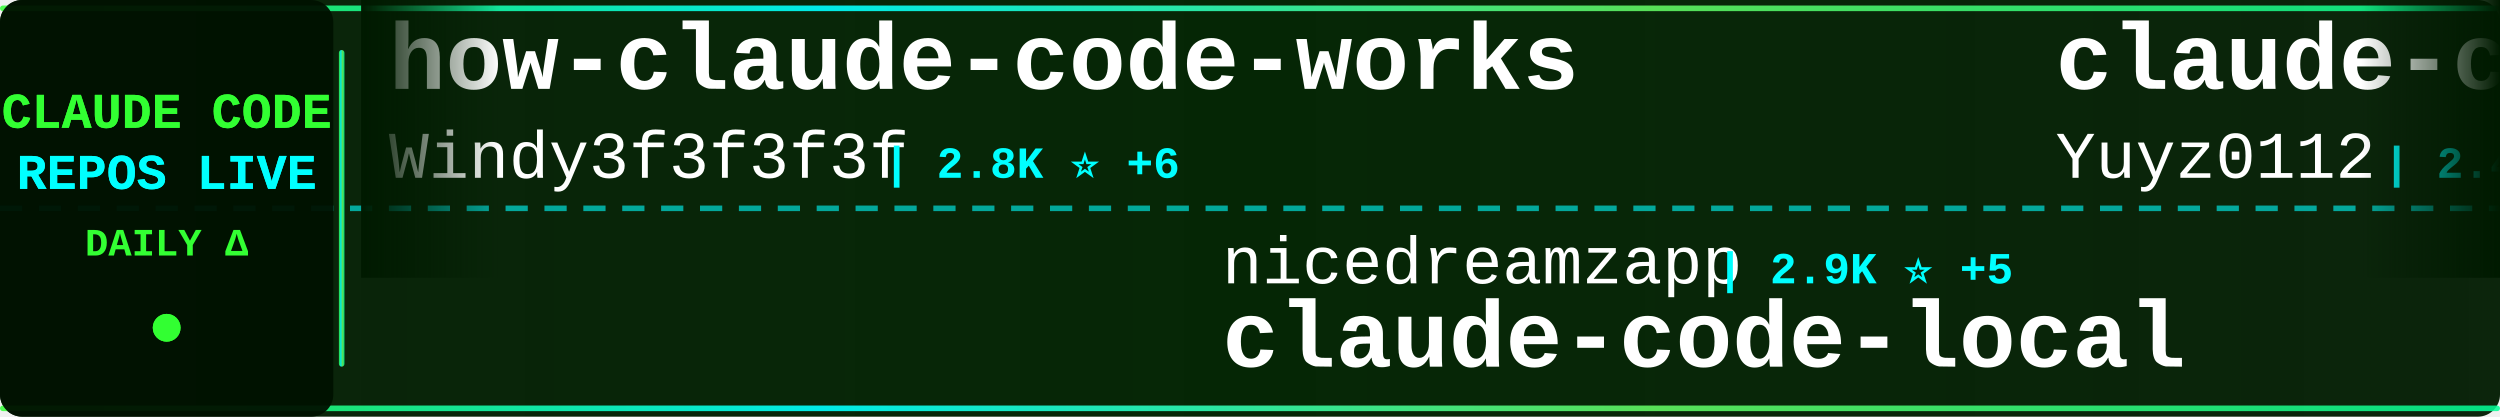
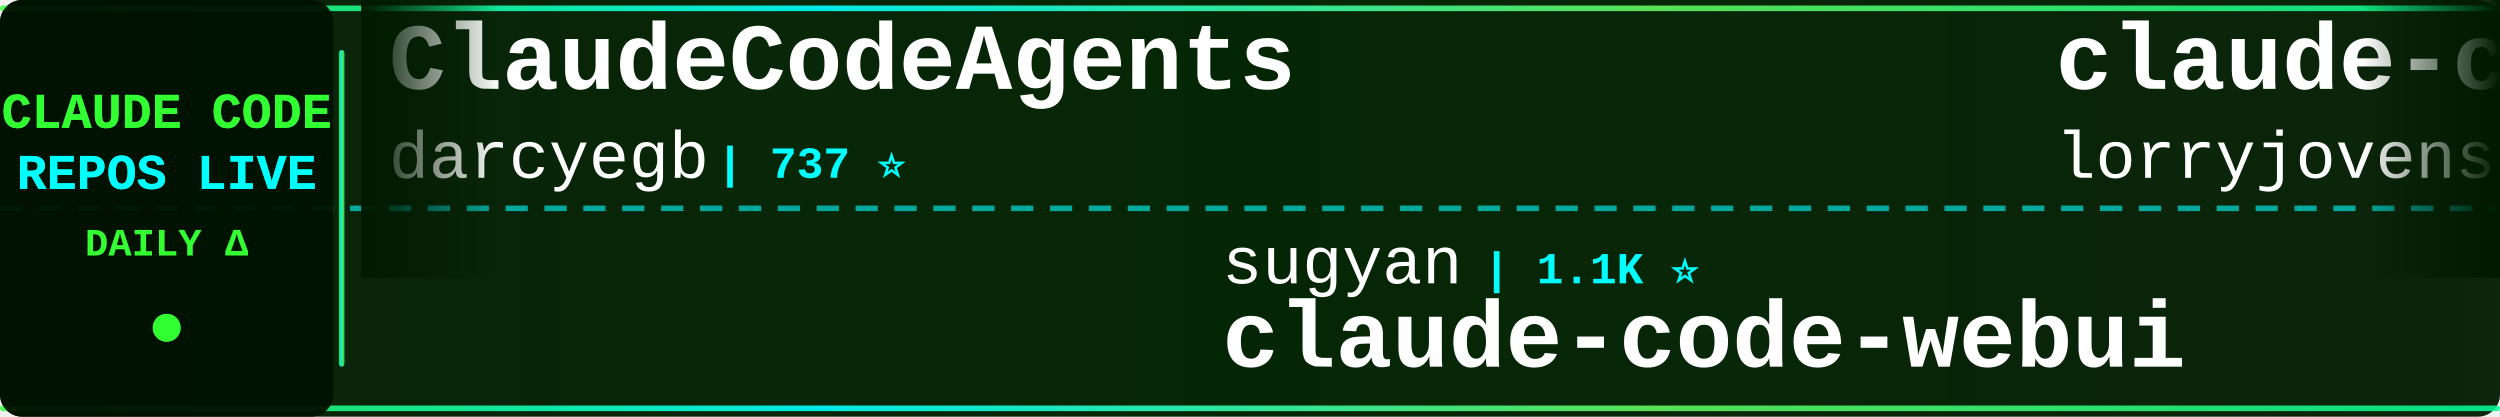
<svg xmlns="http://www.w3.org/2000/svg" width="900" height="150">
  <defs>
    <linearGradient id="tickerBg" x1="0%" y1="0%" x2="100%" y2="0%">
      <stop offset="0%" style="stop-color:#001a00;stop-opacity:0.95" />
      <stop offset="50%" style="stop-color:#002200;stop-opacity:0.98" />
      <stop offset="100%" style="stop-color:#001a00;stop-opacity:0.95" />
    </linearGradient>
    <linearGradient id="borderGrad" x1="0%" y1="0%" x2="100%" y2="0%">
      <stop offset="0%" style="stop-color:#33ff33;stop-opacity:0.85">
        <animate attributeName="stop-opacity" values="0.85;1;0.85" dur="2s" repeatCount="indefinite" />
      </stop>
      <stop offset="33%" style="stop-color:#00ffff;stop-opacity:0.9">
        <animate attributeName="stop-opacity" values="0.9;1;0.9" dur="2.2s" repeatCount="indefinite" />
      </stop>
      <stop offset="66%" style="stop-color:#66ff66;stop-opacity:0.85">
        <animate attributeName="stop-opacity" values="0.85;1;0.85" dur="1.8s" repeatCount="indefinite" />
      </stop>
      <stop offset="100%" style="stop-color:#00ff99;stop-opacity:0.85">
        <animate attributeName="stop-opacity" values="0.85;1;0.85" dur="2s" repeatCount="indefinite" />
      </stop>
    </linearGradient>
    <filter id="textGlow">
      <feGaussianBlur stdDeviation="0.1" result="coloredBlur" />
      <feMerge>
        <feMergeNode in="coloredBlur" />
        <feMergeNode in="SourceGraphic" />
      </feMerge>
    </filter>
    <filter id="metricGlow">
      <feGaussianBlur stdDeviation="0.2" result="coloredBlur" />
      <feMerge>
        <feMergeNode in="coloredBlur" />
        <feMergeNode in="SourceGraphic" />
      </feMerge>
    </filter>
    <linearGradient id="leftFade" x1="0%" y1="0%" x2="100%" y2="0%">
      <stop offset="0%" style="stop-color:#001a00;stop-opacity:1" />
      <stop offset="100%" style="stop-color:#001a00;stop-opacity:0" />
    </linearGradient>
    <linearGradient id="rightFade" x1="0%" y1="0%" x2="100%" y2="0%">
      <stop offset="0%" style="stop-color:#001a00;stop-opacity:0" />
      <stop offset="100%" style="stop-color:#001a00;stop-opacity:1" />
    </linearGradient>
  </defs>
  <rect width="900" height="150" fill="url(#tickerBg)" rx="8" />
  <rect x="0" y="2" width="900" height="2" fill="url(#borderGrad)" rx="1" />
  <rect x="0" y="146" width="900" height="2" fill="url(#borderGrad)" rx="1" />
  <line x1="0" y1="75" x2="900" y2="75" stroke="#00ffff" stroke-width="2" stroke-dasharray="8 6" opacity="0.6" />
  <rect x="0" y="0" width="120" height="150" fill="#001100" opacity="0.95" rx="8" />
  <text x="60" y="46" font-family="'Courier New', monospace" font-size="18" font-weight="bold" fill="#33ff33" text-anchor="middle" filter="url(#textGlow)">
    CLAUDE CODE
  </text>
  <text x="60" y="68" font-family="'Courier New', monospace" font-size="18" font-weight="bold" fill="#00ffff" text-anchor="middle" filter="url(#textGlow)">
    REPOS LIVE
  </text>
  <text x="60" y="92" font-family="'Courier New', monospace" font-size="14" font-weight="bold" fill="#33ff33" text-anchor="middle">
    DAILY Δ
  </text>
  <circle cx="60" cy="118" r="5" fill="#33ff33" filter="url(#metricGlow)">
    <animate attributeName="r" values="4;6;4" dur="1.5s" repeatCount="indefinite" />
    <animate attributeName="opacity" values="0.6;1;0.6" dur="1.5s" repeatCount="indefinite" />
  </circle>
  <rect x="122" y="18" width="2" height="114" fill="url(#borderGrad)" rx="1" />
  <clipPath id="tickerClip">
    <rect x="130" y="0" width="770" height="150" />
  </clipPath>
  <g clip-path="url(#tickerClip)">
    <g id="tickerItems">
      <animateTransform attributeName="transform" attributeType="XML" type="translate" from="0 0" to="-3000 0" dur="54s" repeatCount="indefinite" />
      <g transform="translate(0, 0)">
-         <text x="140" y="32" font-family="'Courier New', monospace" font-size="34" font-weight="bold" fill="#ffffff">how-claude-code-works</text>
-         <text x="140" y="64" font-family="'Courier New', monospace" font-size="24" font-weight="normal" fill="#ffffff" opacity="1.0">Windy3f3f3f3f</text>
-         <text x="318" y="64" font-family="'Courier New', monospace" font-size="16" font-weight="bold" fill="#00ffff"> | 2.8K ⭐ +6</text>
+         <text x="140" y="32" font-family="'Courier New', monospace" font-size="34" font-weight="bold" fill="#ffffff">ClaudeCodeAgents</text>
+         <text x="140" y="64" font-family="'Courier New', monospace" font-size="24" font-weight="normal" fill="#ffffff" opacity="1.0">darcyegb</text>
+         <text x="258" y="64" font-family="'Courier New', monospace" font-size="16" font-weight="bold" fill="#00ffff"> | 737 ⭐</text>
      </g>
      <g transform="translate(300, 0)">
-         <text x="140" y="102" font-family="'Courier New', monospace" font-size="24" font-weight="normal" fill="#ffffff" opacity="1.0">nicedreamzapp</text>
-         <text x="318" y="102" font-family="'Courier New', monospace" font-size="16" font-weight="bold" fill="#00ffff"> | 2.9K ⭐ +5</text>
-         <text x="140" y="132" font-family="'Courier New', monospace" font-size="34" font-weight="bold" fill="#ffffff">claude-code-local</text>
+         <text x="140" y="102" font-family="'Courier New', monospace" font-size="24" font-weight="normal" fill="#ffffff" opacity="1.0">sugyan</text>
+         <text x="234" y="102" font-family="'Courier New', monospace" font-size="16" font-weight="bold" fill="#00ffff"> | 1.1K ⭐</text>
+         <text x="140" y="132" font-family="'Courier New', monospace" font-size="34" font-weight="bold" fill="#ffffff">claude-code-webui</text>
      </g>
      <g transform="translate(600, 0)">
-         <text x="140" y="32" font-family="'Courier New', monospace" font-size="34" font-weight="bold" fill="#ffffff">claude-code-reverse</text>
-         <text x="140" y="64" font-family="'Courier New', monospace" font-size="24" font-weight="normal" fill="#ffffff" opacity="1.0">Yuyz0112</text>
-         <text x="258" y="64" font-family="'Courier New', monospace" font-size="16" font-weight="bold" fill="#00ffff"> | 2.4K ⭐</text>
+         <text x="140" y="32" font-family="'Courier New', monospace" font-size="34" font-weight="bold" fill="#ffffff">claude-code-rust</text>
+         <text x="140" y="64" font-family="'Courier New', monospace" font-size="24" font-weight="normal" fill="#ffffff" opacity="1.0">lorryjovens-hub</text>
+         <text x="342" y="64" font-family="'Courier New', monospace" font-size="16" font-weight="bold" fill="#00ffff"> | 1.7K ⭐ +1</text>
      </g>
      <g transform="translate(900, 0)">
-         <text x="140" y="102" font-family="'Courier New', monospace" font-size="24" font-weight="normal" fill="#ffffff" opacity="1.0">FlorianBruniaux</text>
-         <text x="342" y="102" font-family="'Courier New', monospace" font-size="16" font-weight="bold" fill="#00ffff"> | 5.2K ⭐ +11</text>
-         <text x="140" y="132" font-family="'Courier New', monospace" font-size="34" font-weight="bold" fill="#ffffff">claude-code-ultimate-gui...</text>
+         <text x="140" y="102" font-family="'Courier New', monospace" font-size="24" font-weight="normal" fill="#ffffff" opacity="1.0">disler</text>
+         <text x="234" y="102" font-family="'Courier New', monospace" font-size="16" font-weight="bold" fill="#00ffff"> | 1.4K ⭐ +4</text>
+         <text x="140" y="132" font-family="'Courier New', monospace" font-size="34" font-weight="bold" fill="#ffffff">pi-vs-claude-code</text>
      </g>
      <g transform="translate(1200, 0)">
-         <text x="140" y="32" font-family="'Courier New', monospace" font-size="34" font-weight="bold" fill="#ffffff">claude-code-prompts</text>
-         <text x="140" y="64" font-family="'Courier New', monospace" font-size="24" font-weight="normal" fill="#ffffff" opacity="1.0">repowise-dev</text>
-         <text x="306" y="64" font-family="'Courier New', monospace" font-size="16" font-weight="bold" fill="#00ffff"> | 1.1K ⭐</text>
+         <text x="140" y="32" font-family="'Courier New', monospace" font-size="34" font-weight="bold" fill="#ffffff">claude-code-tudou</text>
+         <text x="140" y="64" font-family="'Courier New', monospace" font-size="24" font-weight="normal" fill="#ffffff" opacity="1.0">AICoderTudou</text>
+         <text x="306" y="64" font-family="'Courier New', monospace" font-size="16" font-weight="bold" fill="#00ffff"> | 499 ⭐ +1</text>
      </g>
      <g transform="translate(1500, 0)">
-         <text x="140" y="102" font-family="'Courier New', monospace" font-size="24" font-weight="normal" fill="#ffffff" opacity="1.0">ghuntley</text>
-         <text x="258" y="102" font-family="'Courier New', monospace" font-size="16" font-weight="bold" fill="#00ffff"> | 986 ⭐</text>
-         <text x="140" y="132" font-family="'Courier New', monospace" font-size="34" font-weight="bold" fill="#ffffff">claude-code-source-code-...</text>
+         <text x="140" y="102" font-family="'Courier New', monospace" font-size="24" font-weight="normal" fill="#ffffff" opacity="1.0">liuup</text>
+         <text x="222" y="102" font-family="'Courier New', monospace" font-size="16" font-weight="bold" fill="#00ffff"> | 3.3K ⭐ +8</text>
+         <text x="140" y="132" font-family="'Courier New', monospace" font-size="34" font-weight="bold" fill="#ffffff">claude-code-analysis</text>
      </g>
      <g transform="translate(1800, 0)">
-         <text x="140" y="32" font-family="'Courier New', monospace" font-size="34" font-weight="bold" fill="#ffffff">claude-code-my-workflow</text>
-         <text x="140" y="64" font-family="'Courier New', monospace" font-size="24" font-weight="normal" fill="#ffffff" opacity="1.0">pedrohcgs</text>
-         <text x="270" y="64" font-family="'Courier New', monospace" font-size="16" font-weight="bold" fill="#00ffff"> | 1.3K ⭐ +4</text>
+         <text x="140" y="32" font-family="'Courier New', monospace" font-size="34" font-weight="bold" fill="#ffffff">ECC</text>
+         <text x="140" y="64" font-family="'Courier New', monospace" font-size="24" font-weight="normal" fill="#ffffff" opacity="1.0">affaan-m</text>
+         <text x="258" y="64" font-family="'Courier New', monospace" font-size="16" font-weight="bold" fill="#00ffff"> | 223.0K ⭐ +460</text>
      </g>
      <g transform="translate(2100, 0)">
-         <text x="140" y="102" font-family="'Courier New', monospace" font-size="24" font-weight="normal" fill="#ffffff" opacity="1.0">fuergaosi233</text>
-         <text x="306" y="102" font-family="'Courier New', monospace" font-size="16" font-weight="bold" fill="#00ffff"> | 2.7K ⭐ +2</text>
-         <text x="140" y="132" font-family="'Courier New', monospace" font-size="34" font-weight="bold" fill="#ffffff">claude-code-proxy</text>
+         <text x="140" y="102" font-family="'Courier New', monospace" font-size="24" font-weight="normal" fill="#ffffff" opacity="1.0">centminmod</text>
+         <text x="282" y="102" font-family="'Courier New', monospace" font-size="16" font-weight="bold" fill="#00ffff"> | 2.4K ⭐ +4</text>
+         <text x="140" y="132" font-family="'Courier New', monospace" font-size="34" font-weight="bold" fill="#ffffff">my-claude-code-setup</text>
      </g>
      <g transform="translate(2400, 0)">
-         <text x="140" y="32" font-family="'Courier New', monospace" font-size="34" font-weight="bold" fill="#ffffff">claude-code-webui</text>
-         <text x="140" y="64" font-family="'Courier New', monospace" font-size="24" font-weight="normal" fill="#ffffff" opacity="1.0">sugyan</text>
-         <text x="234" y="64" font-family="'Courier New', monospace" font-size="16" font-weight="bold" fill="#00ffff"> | 1.1K ⭐</text>
+         <text x="140" y="32" font-family="'Courier New', monospace" font-size="34" font-weight="bold" fill="#ffffff">claude-code-from-source</text>
+         <text x="140" y="64" font-family="'Courier New', monospace" font-size="24" font-weight="normal" fill="#ffffff" opacity="1.0">alejandrobalderas</text>
+         <text x="366" y="64" font-family="'Courier New', monospace" font-size="16" font-weight="bold" fill="#00ffff"> | 2.3K ⭐ +3</text>
      </g>
      <g transform="translate(2700, 0)">
-         <text x="140" y="102" font-family="'Courier New', monospace" font-size="24" font-weight="normal" fill="#ffffff" opacity="1.0">feiskyer</text>
-         <text x="258" y="102" font-family="'Courier New', monospace" font-size="16" font-weight="bold" fill="#00ffff"> | 1.6K ⭐</text>
-         <text x="140" y="132" font-family="'Courier New', monospace" font-size="34" font-weight="bold" fill="#ffffff">claude-code-settings</text>
+         <text x="140" y="102" font-family="'Courier New', monospace" font-size="24" font-weight="normal" fill="#ffffff" opacity="1.0">huangserva</text>
+         <text x="282" y="102" font-family="'Courier New', monospace" font-size="16" font-weight="bold" fill="#00ffff"> | 612 ⭐</text>
+         <text x="140" y="132" font-family="'Courier New', monospace" font-size="34" font-weight="bold" fill="#ffffff">claude-code-cli</text>
      </g>
      <g transform="translate(3000, 0)">
-         <text x="140" y="32" font-family="'Courier New', monospace" font-size="34" font-weight="bold" fill="#ffffff">how-claude-code-works</text>
-         <text x="140" y="64" font-family="'Courier New', monospace" font-size="24" font-weight="normal" fill="#ffffff" opacity="1.0">Windy3f3f3f3f</text>
-         <text x="318" y="64" font-family="'Courier New', monospace" font-size="16" font-weight="bold" fill="#00ffff"> | 2.8K ⭐ +6</text>
+         <text x="140" y="32" font-family="'Courier New', monospace" font-size="34" font-weight="bold" fill="#ffffff">ClaudeCodeAgents</text>
+         <text x="140" y="64" font-family="'Courier New', monospace" font-size="24" font-weight="normal" fill="#ffffff" opacity="1.0">darcyegb</text>
+         <text x="258" y="64" font-family="'Courier New', monospace" font-size="16" font-weight="bold" fill="#00ffff"> | 737 ⭐</text>
      </g>
      <g transform="translate(3300, 0)">
-         <text x="140" y="102" font-family="'Courier New', monospace" font-size="24" font-weight="normal" fill="#ffffff" opacity="1.0">nicedreamzapp</text>
-         <text x="318" y="102" font-family="'Courier New', monospace" font-size="16" font-weight="bold" fill="#00ffff"> | 2.9K ⭐ +5</text>
-         <text x="140" y="132" font-family="'Courier New', monospace" font-size="34" font-weight="bold" fill="#ffffff">claude-code-local</text>
+         <text x="140" y="102" font-family="'Courier New', monospace" font-size="24" font-weight="normal" fill="#ffffff" opacity="1.0">sugyan</text>
+         <text x="234" y="102" font-family="'Courier New', monospace" font-size="16" font-weight="bold" fill="#00ffff"> | 1.1K ⭐</text>
+         <text x="140" y="132" font-family="'Courier New', monospace" font-size="34" font-weight="bold" fill="#ffffff">claude-code-webui</text>
      </g>
      <g transform="translate(3600, 0)">
-         <text x="140" y="32" font-family="'Courier New', monospace" font-size="34" font-weight="bold" fill="#ffffff">claude-code-reverse</text>
-         <text x="140" y="64" font-family="'Courier New', monospace" font-size="24" font-weight="normal" fill="#ffffff" opacity="1.0">Yuyz0112</text>
-         <text x="258" y="64" font-family="'Courier New', monospace" font-size="16" font-weight="bold" fill="#00ffff"> | 2.4K ⭐</text>
+         <text x="140" y="32" font-family="'Courier New', monospace" font-size="34" font-weight="bold" fill="#ffffff">claude-code-rust</text>
+         <text x="140" y="64" font-family="'Courier New', monospace" font-size="24" font-weight="normal" fill="#ffffff" opacity="1.0">lorryjovens-hub</text>
+         <text x="342" y="64" font-family="'Courier New', monospace" font-size="16" font-weight="bold" fill="#00ffff"> | 1.7K ⭐ +1</text>
      </g>
      <g transform="translate(3900, 0)">
-         <text x="140" y="102" font-family="'Courier New', monospace" font-size="24" font-weight="normal" fill="#ffffff" opacity="1.0">FlorianBruniaux</text>
-         <text x="342" y="102" font-family="'Courier New', monospace" font-size="16" font-weight="bold" fill="#00ffff"> | 5.2K ⭐ +11</text>
-         <text x="140" y="132" font-family="'Courier New', monospace" font-size="34" font-weight="bold" fill="#ffffff">claude-code-ultimate-gui...</text>
+         <text x="140" y="102" font-family="'Courier New', monospace" font-size="24" font-weight="normal" fill="#ffffff" opacity="1.0">disler</text>
+         <text x="234" y="102" font-family="'Courier New', monospace" font-size="16" font-weight="bold" fill="#00ffff"> | 1.4K ⭐ +4</text>
+         <text x="140" y="132" font-family="'Courier New', monospace" font-size="34" font-weight="bold" fill="#ffffff">pi-vs-claude-code</text>
      </g>
    </g>
  </g>
  <rect x="130" y="0" width="50" height="100" fill="url(#leftFade)" />
  <rect x="850" y="0" width="50" height="100" fill="url(#rightFade)" />
</svg>
